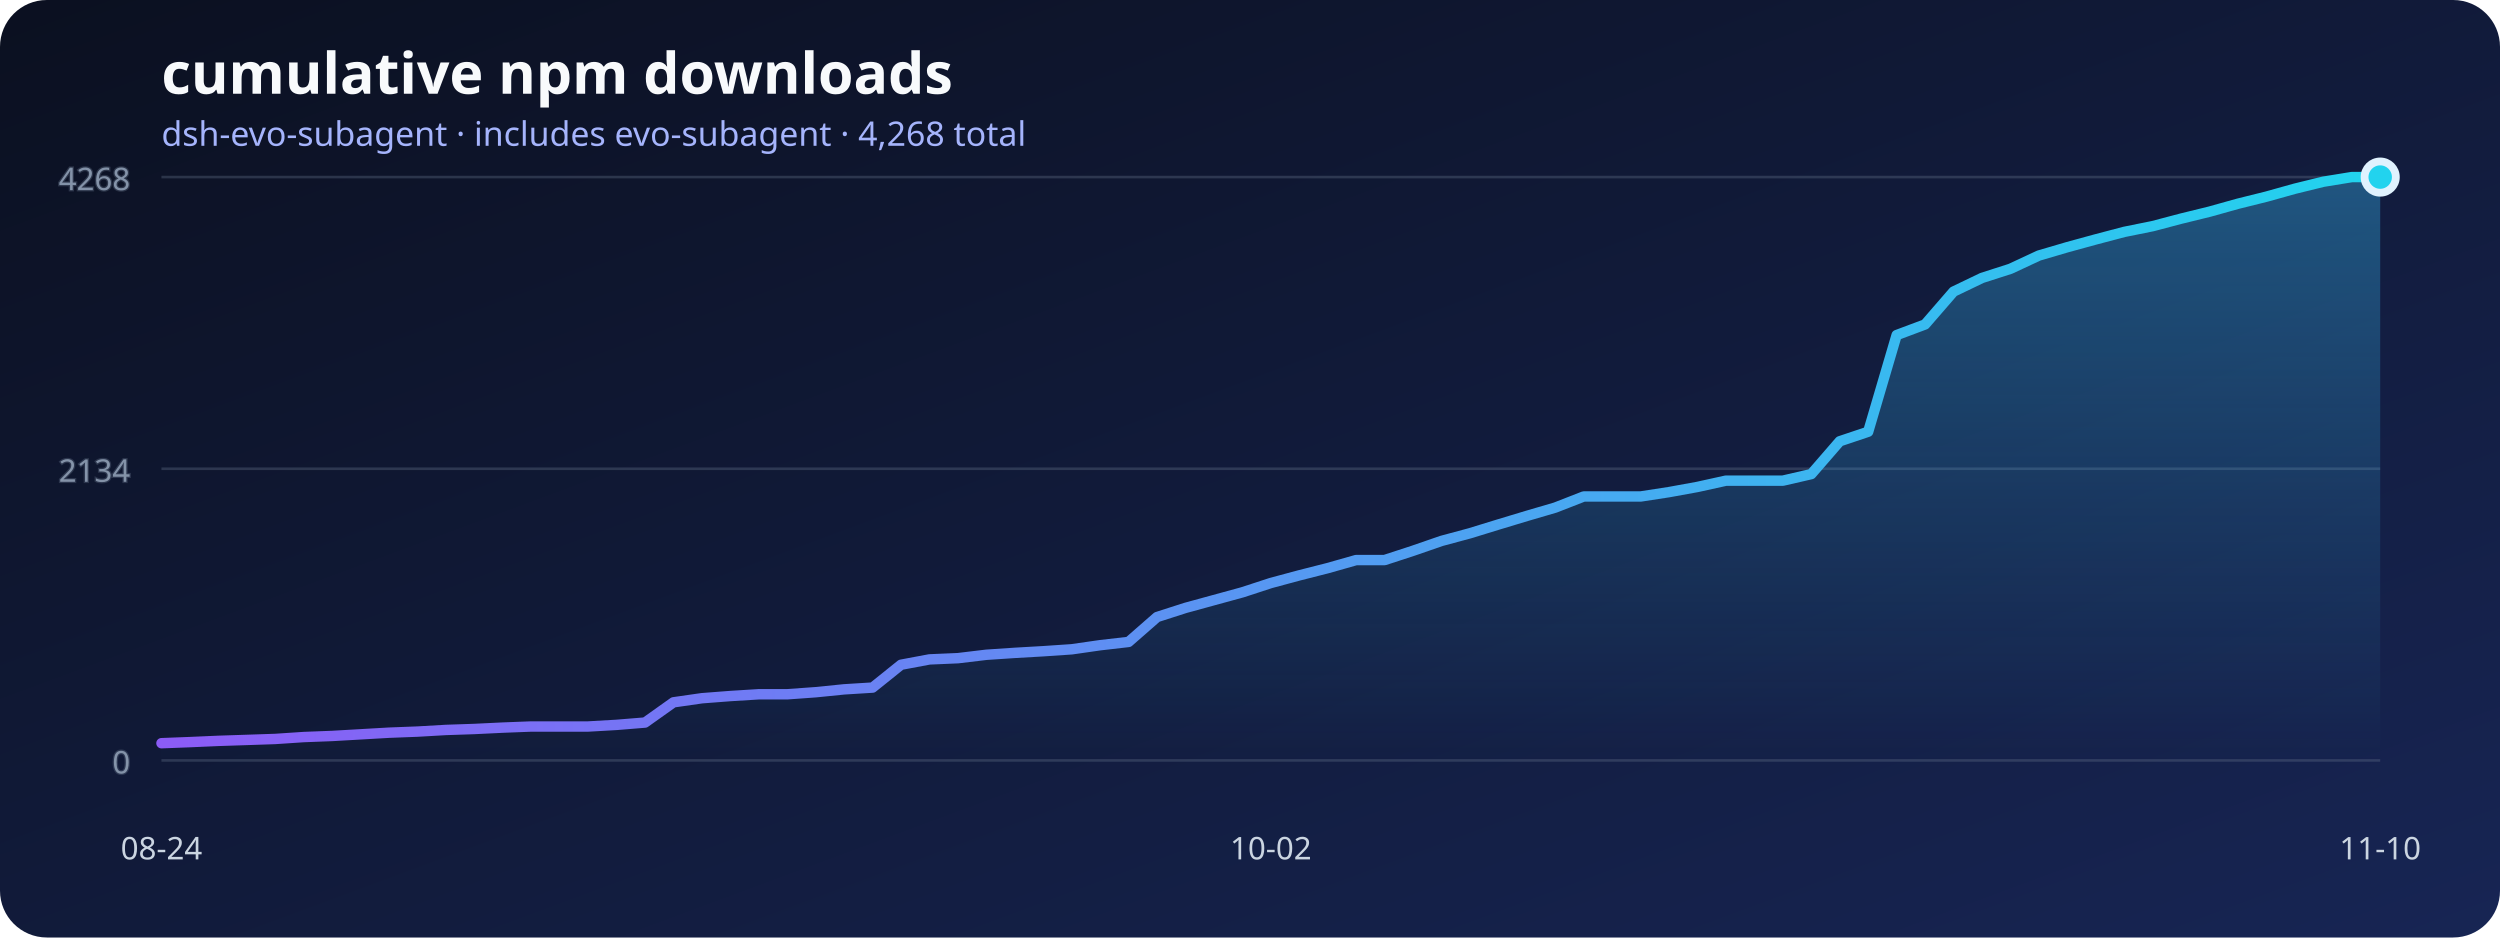
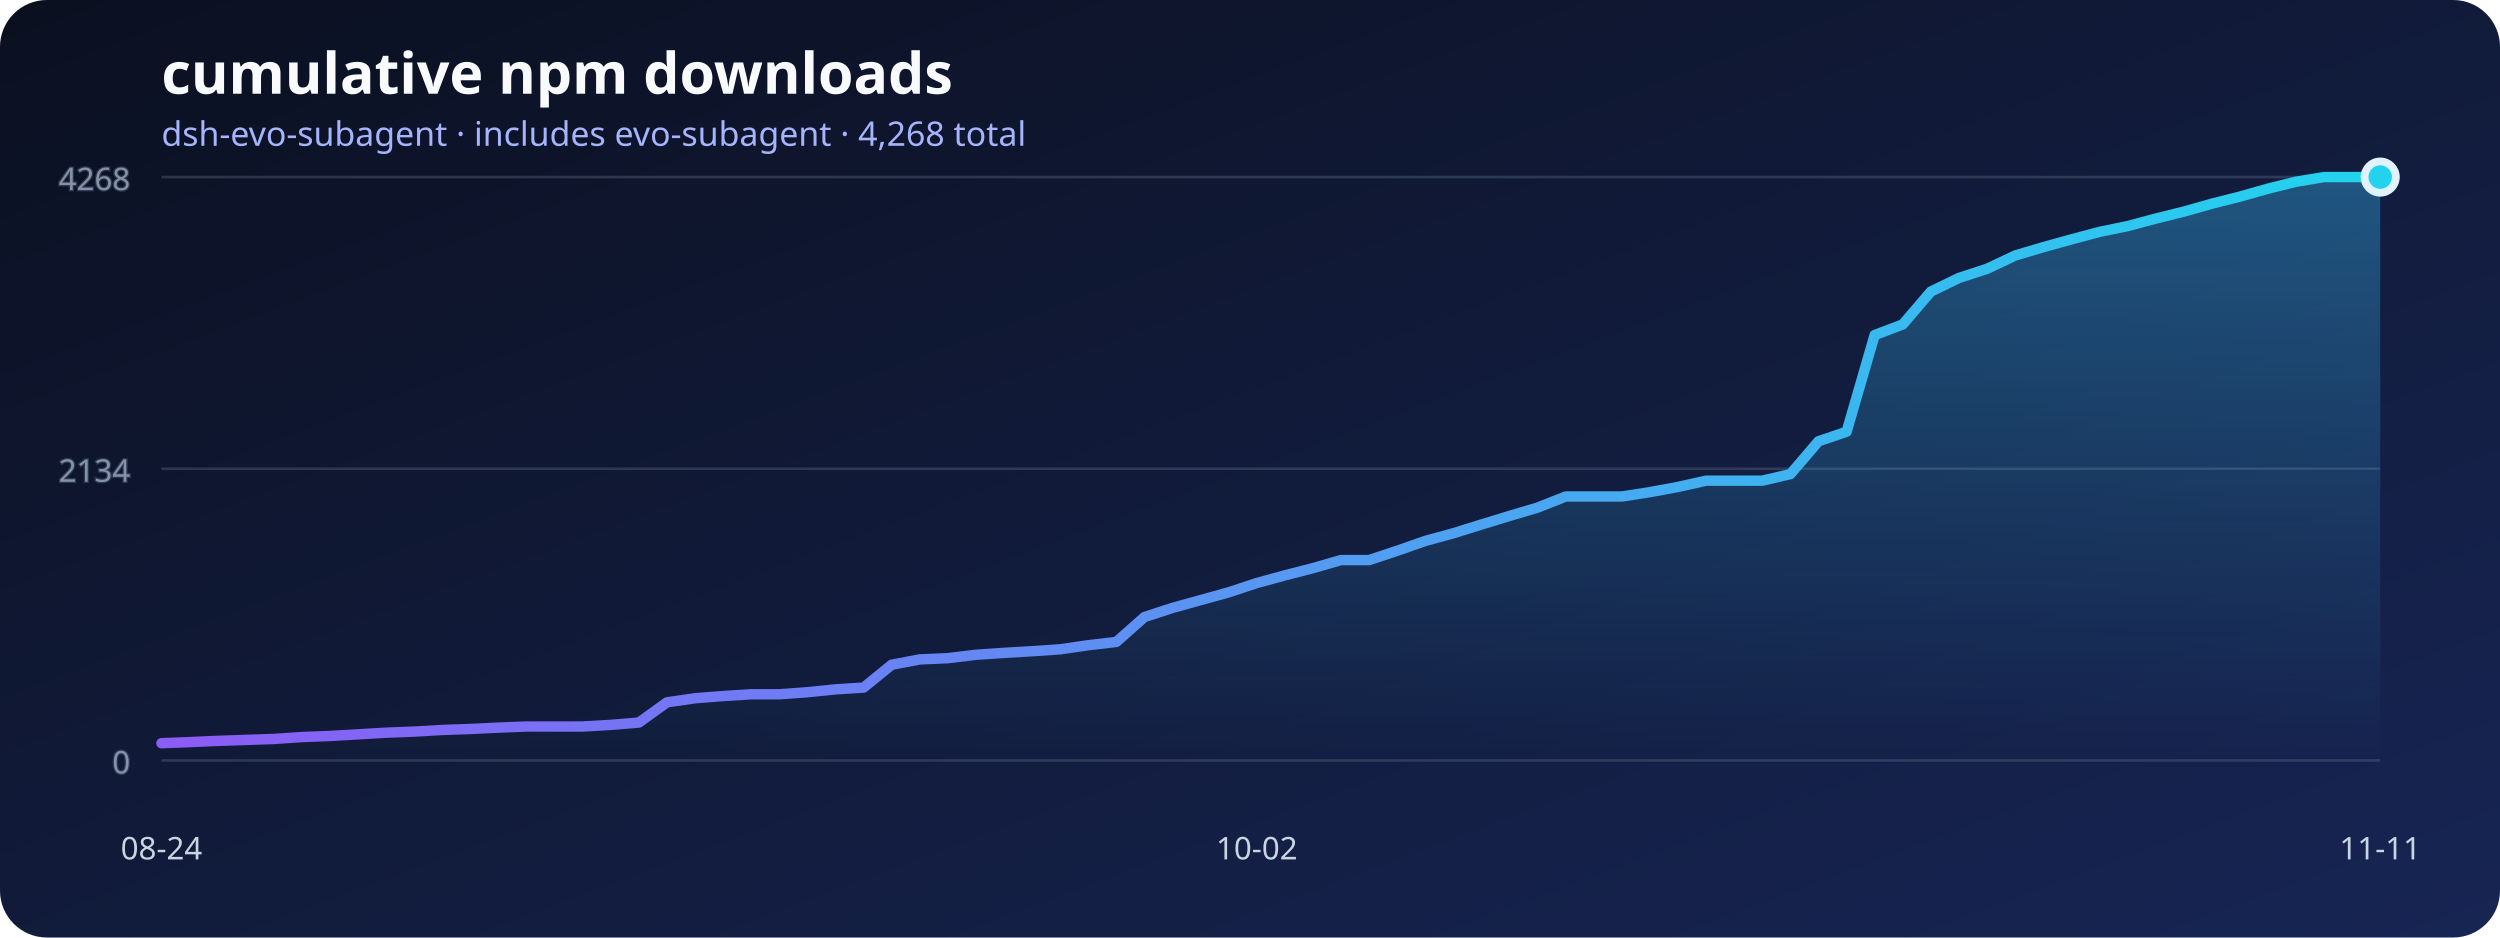
<svg xmlns="http://www.w3.org/2000/svg" width="960" height="360" viewBox="0 0 960 360" role="img" aria-labelledby="title desc">
  <defs>
    <linearGradient id="background" x1="0" x2="1" y1="0" y2="1">
      <stop stop-color="#0b1020" />
      <stop offset="1" stop-color="#172554" />
    </linearGradient>
    <linearGradient id="line" x1="0" x2="1">
      <stop stop-color="#8b5cf6" />
      <stop offset="1" stop-color="#22d3ee" />
    </linearGradient>
    <linearGradient id="area" x1="0" x2="0" y1="0" y2="1">
      <stop stop-color="#38bdf8" stop-opacity=".36" />
      <stop offset="1" stop-color="#38bdf8" stop-opacity="0" />
    </linearGradient>
  </defs>
  <rect width="960" height="360" rx="18" fill="url(#background)" />
  <text x="62" y="36" fill="#f8fafc" font-family="system-ui, sans-serif" font-size="22" font-weight="700">cumulative npm downloads</text>
  <text x="62" y="56" fill="#a5b4fc" font-family="system-ui, sans-serif" font-size="13">dsh-evo-subagent · includes evo-subagent · 4,268 total</text>
  <g stroke="#64748b" stroke-opacity=".35" fill="#94a3b8" font-family="system-ui, sans-serif" font-size="12">
    <line x1="62" y1="292" x2="914" y2="292" />
    <text x="50" y="297" text-anchor="end">0</text>
    <line x1="62" y1="180" x2="914" y2="180" />
    <text x="50" y="185" text-anchor="end">2134</text>
    <line x1="62" y1="68" x2="914" y2="68" />
    <text x="50" y="73" text-anchor="end">4268</text>
  </g>
-   <polygon points="62,292 62.00,285.39 72.92,284.97 83.85,284.49 94.77,284.13 105.69,283.76 116.62,283.03 127.54,282.61 138.46,281.98 149.38,281.35 160.31,280.93 171.23,280.30 182.15,279.93 193.08,279.40 204.00,278.98 214.92,278.98 225.85,278.98 236.77,278.35 247.69,277.46 258.62,269.69 269.54,268.12 280.46,267.28 291.38,266.60 302.31,266.60 313.23,265.81 324.15,264.71 335.08,264.03 346.00,255.26 356.92,253.21 367.85,252.74 378.77,251.43 389.69,250.70 400.62,250.07 411.54,249.33 422.46,247.76 433.38,246.50 444.31,236.94 455.23,233.43 466.15,230.44 477.08,227.45 488.00,223.88 498.92,220.94 509.85,218.16 520.77,215.06 531.69,215.06 542.62,211.49 553.54,207.71 564.46,204.77 575.38,201.41 586.31,198.11 597.23,194.91 608.15,190.65 619.08,190.65 630.00,190.65 640.92,188.97 651.85,186.98 662.77,184.57 673.69,184.57 684.62,184.57 695.54,182.05 706.46,169.45 717.38,165.78 728.31,128.67 739.23,124.58 750.15,111.98 761.08,106.73 772.00,103.22 782.92,98.13 793.85,94.92 804.77,91.93 815.69,89.05 826.62,86.84 837.54,83.96 848.46,81.28 859.38,78.23 870.31,75.51 881.23,72.46 892.15,69.78 903.08,68.00 914.00,68.00 914,292" fill="url(#area)" />
-   <polyline points="62.00,285.39 72.92,284.97 83.85,284.49 94.77,284.13 105.69,283.76 116.62,283.03 127.54,282.61 138.46,281.98 149.38,281.35 160.31,280.93 171.23,280.30 182.15,279.93 193.08,279.40 204.00,278.98 214.92,278.98 225.85,278.98 236.77,278.35 247.69,277.46 258.62,269.69 269.54,268.12 280.46,267.28 291.38,266.60 302.31,266.60 313.23,265.81 324.15,264.71 335.08,264.03 346.00,255.26 356.92,253.21 367.85,252.74 378.77,251.43 389.69,250.70 400.62,250.07 411.54,249.33 422.46,247.76 433.38,246.50 444.31,236.94 455.23,233.43 466.15,230.44 477.08,227.45 488.00,223.88 498.92,220.94 509.85,218.16 520.77,215.06 531.69,215.06 542.62,211.49 553.54,207.71 564.46,204.77 575.38,201.41 586.31,198.11 597.23,194.91 608.15,190.65 619.08,190.65 630.00,190.65 640.92,188.97 651.85,186.98 662.77,184.57 673.69,184.57 684.62,184.57 695.54,182.05 706.46,169.45 717.38,165.78 728.31,128.67 739.23,124.58 750.15,111.98 761.08,106.73 772.00,103.22 782.92,98.13 793.85,94.92 804.77,91.93 815.69,89.05 826.62,86.84 837.54,83.96 848.46,81.28 859.38,78.23 870.31,75.51 881.23,72.46 892.15,69.78 903.08,68.00 914.00,68.00" fill="none" stroke="url(#line)" stroke-width="4" stroke-linecap="round" stroke-linejoin="round" />
+   <polygon points="62,292 62.00,285.39 72.78,284.97 83.57,284.49 94.35,284.13 105.14,283.76 115.92,283.03 126.71,282.61 137.49,281.98 148.28,281.35 159.06,280.93 169.85,280.30 180.63,279.93 191.42,279.40 202.20,278.98 212.99,278.98 223.77,278.98 234.56,278.35 245.34,277.46 256.13,269.69 266.91,268.12 277.70,267.28 288.48,266.60 299.27,266.60 310.05,265.81 320.84,264.71 331.62,264.03 342.41,255.26 353.19,253.21 363.97,252.74 374.76,251.43 385.54,250.70 396.33,250.07 407.11,249.33 417.90,247.76 428.68,246.50 439.47,236.94 450.25,233.43 461.04,230.44 471.82,227.45 482.61,223.88 493.39,220.94 504.18,218.16 514.96,215.06 525.75,215.06 536.53,211.49 547.32,207.71 558.10,204.77 568.89,201.41 579.67,198.11 590.46,194.91 601.24,190.65 612.03,190.65 622.81,190.65 633.59,188.97 644.38,186.98 655.16,184.57 665.95,184.57 676.73,184.57 687.52,182.05 698.30,169.45 709.09,165.78 719.87,128.67 730.66,124.58 741.44,111.98 752.23,106.73 763.01,103.22 773.80,98.13 784.58,94.92 795.37,91.93 806.15,89.05 816.94,86.84 827.72,83.96 838.51,81.28 849.29,78.23 860.08,75.51 870.86,72.46 881.65,69.78 892.43,68.00 903.22,68.00 914.00,68.00 914,292" fill="url(#area)" />
+   <polyline points="62.00,285.39 72.78,284.97 83.57,284.49 94.35,284.13 105.14,283.76 115.92,283.03 126.71,282.61 137.49,281.98 148.28,281.35 159.06,280.93 169.85,280.30 180.63,279.93 191.42,279.40 202.20,278.98 212.99,278.98 223.77,278.98 234.56,278.35 245.34,277.46 256.13,269.69 266.91,268.12 277.70,267.28 288.48,266.60 299.27,266.60 310.05,265.81 320.84,264.71 331.62,264.03 342.41,255.26 353.19,253.21 363.97,252.74 374.76,251.43 385.54,250.70 396.33,250.07 407.11,249.33 417.90,247.76 428.68,246.50 439.47,236.94 450.25,233.43 461.04,230.44 471.82,227.45 482.61,223.88 493.39,220.94 504.18,218.16 514.96,215.06 525.75,215.06 536.53,211.49 547.32,207.71 558.10,204.77 568.89,201.41 579.67,198.11 590.46,194.91 601.24,190.65 612.03,190.65 622.81,190.65 633.59,188.97 644.38,186.98 655.16,184.57 665.95,184.57 676.73,184.57 687.52,182.05 698.30,169.45 709.09,165.78 719.87,128.67 730.66,124.58 741.44,111.98 752.23,106.73 763.01,103.22 773.80,98.13 784.58,94.92 795.37,91.93 806.15,89.05 816.94,86.84 827.72,83.96 838.51,81.28 849.29,78.23 860.08,75.51 870.86,72.46 881.65,69.78 892.43,68.00 903.22,68.00 914.00,68.00" fill="none" stroke="url(#line)" stroke-width="4" stroke-linecap="round" stroke-linejoin="round" />
  <g fill="#cbd5e1" font-family="system-ui, sans-serif" font-size="12">
    <text x="62" y="330" text-anchor="middle">08-24</text>
-     <text x="488" y="330" text-anchor="middle">10-02</text>
-     <text x="914" y="330" text-anchor="middle">11-10</text>
+     <text x="482.608" y="330" text-anchor="middle">10-02</text>
+     <text x="914" y="330" text-anchor="middle">11-11</text>
  </g>
  <circle cx="914" cy="68" r="6" fill="#22d3ee" stroke="#e0f2fe" stroke-width="3" />
</svg>
